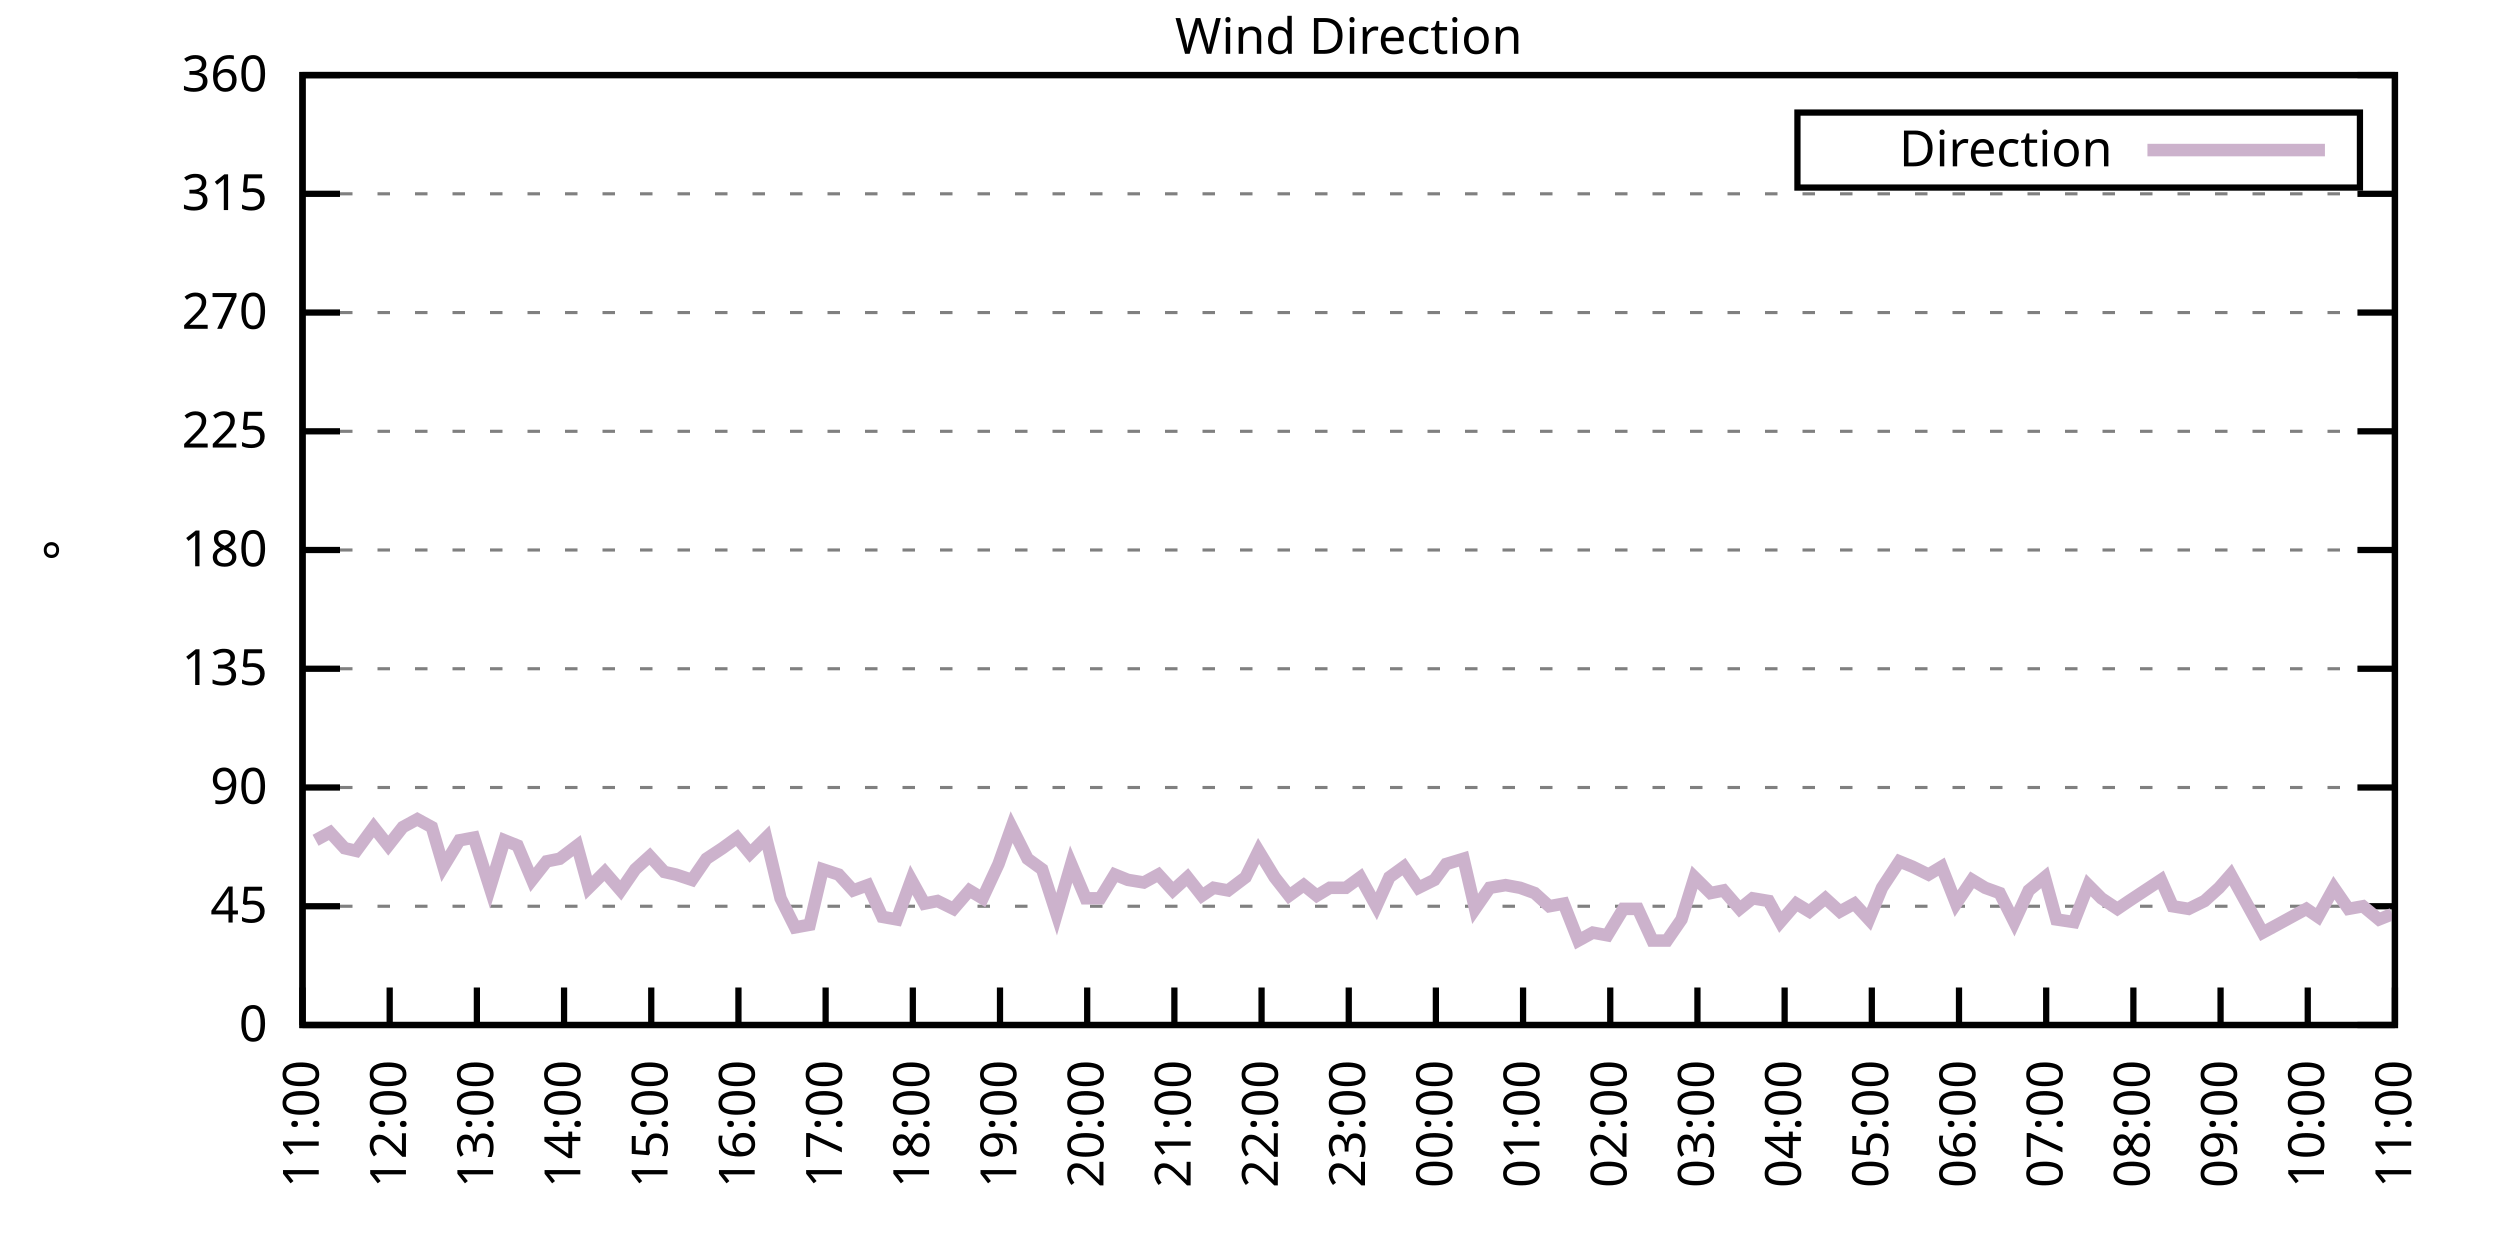
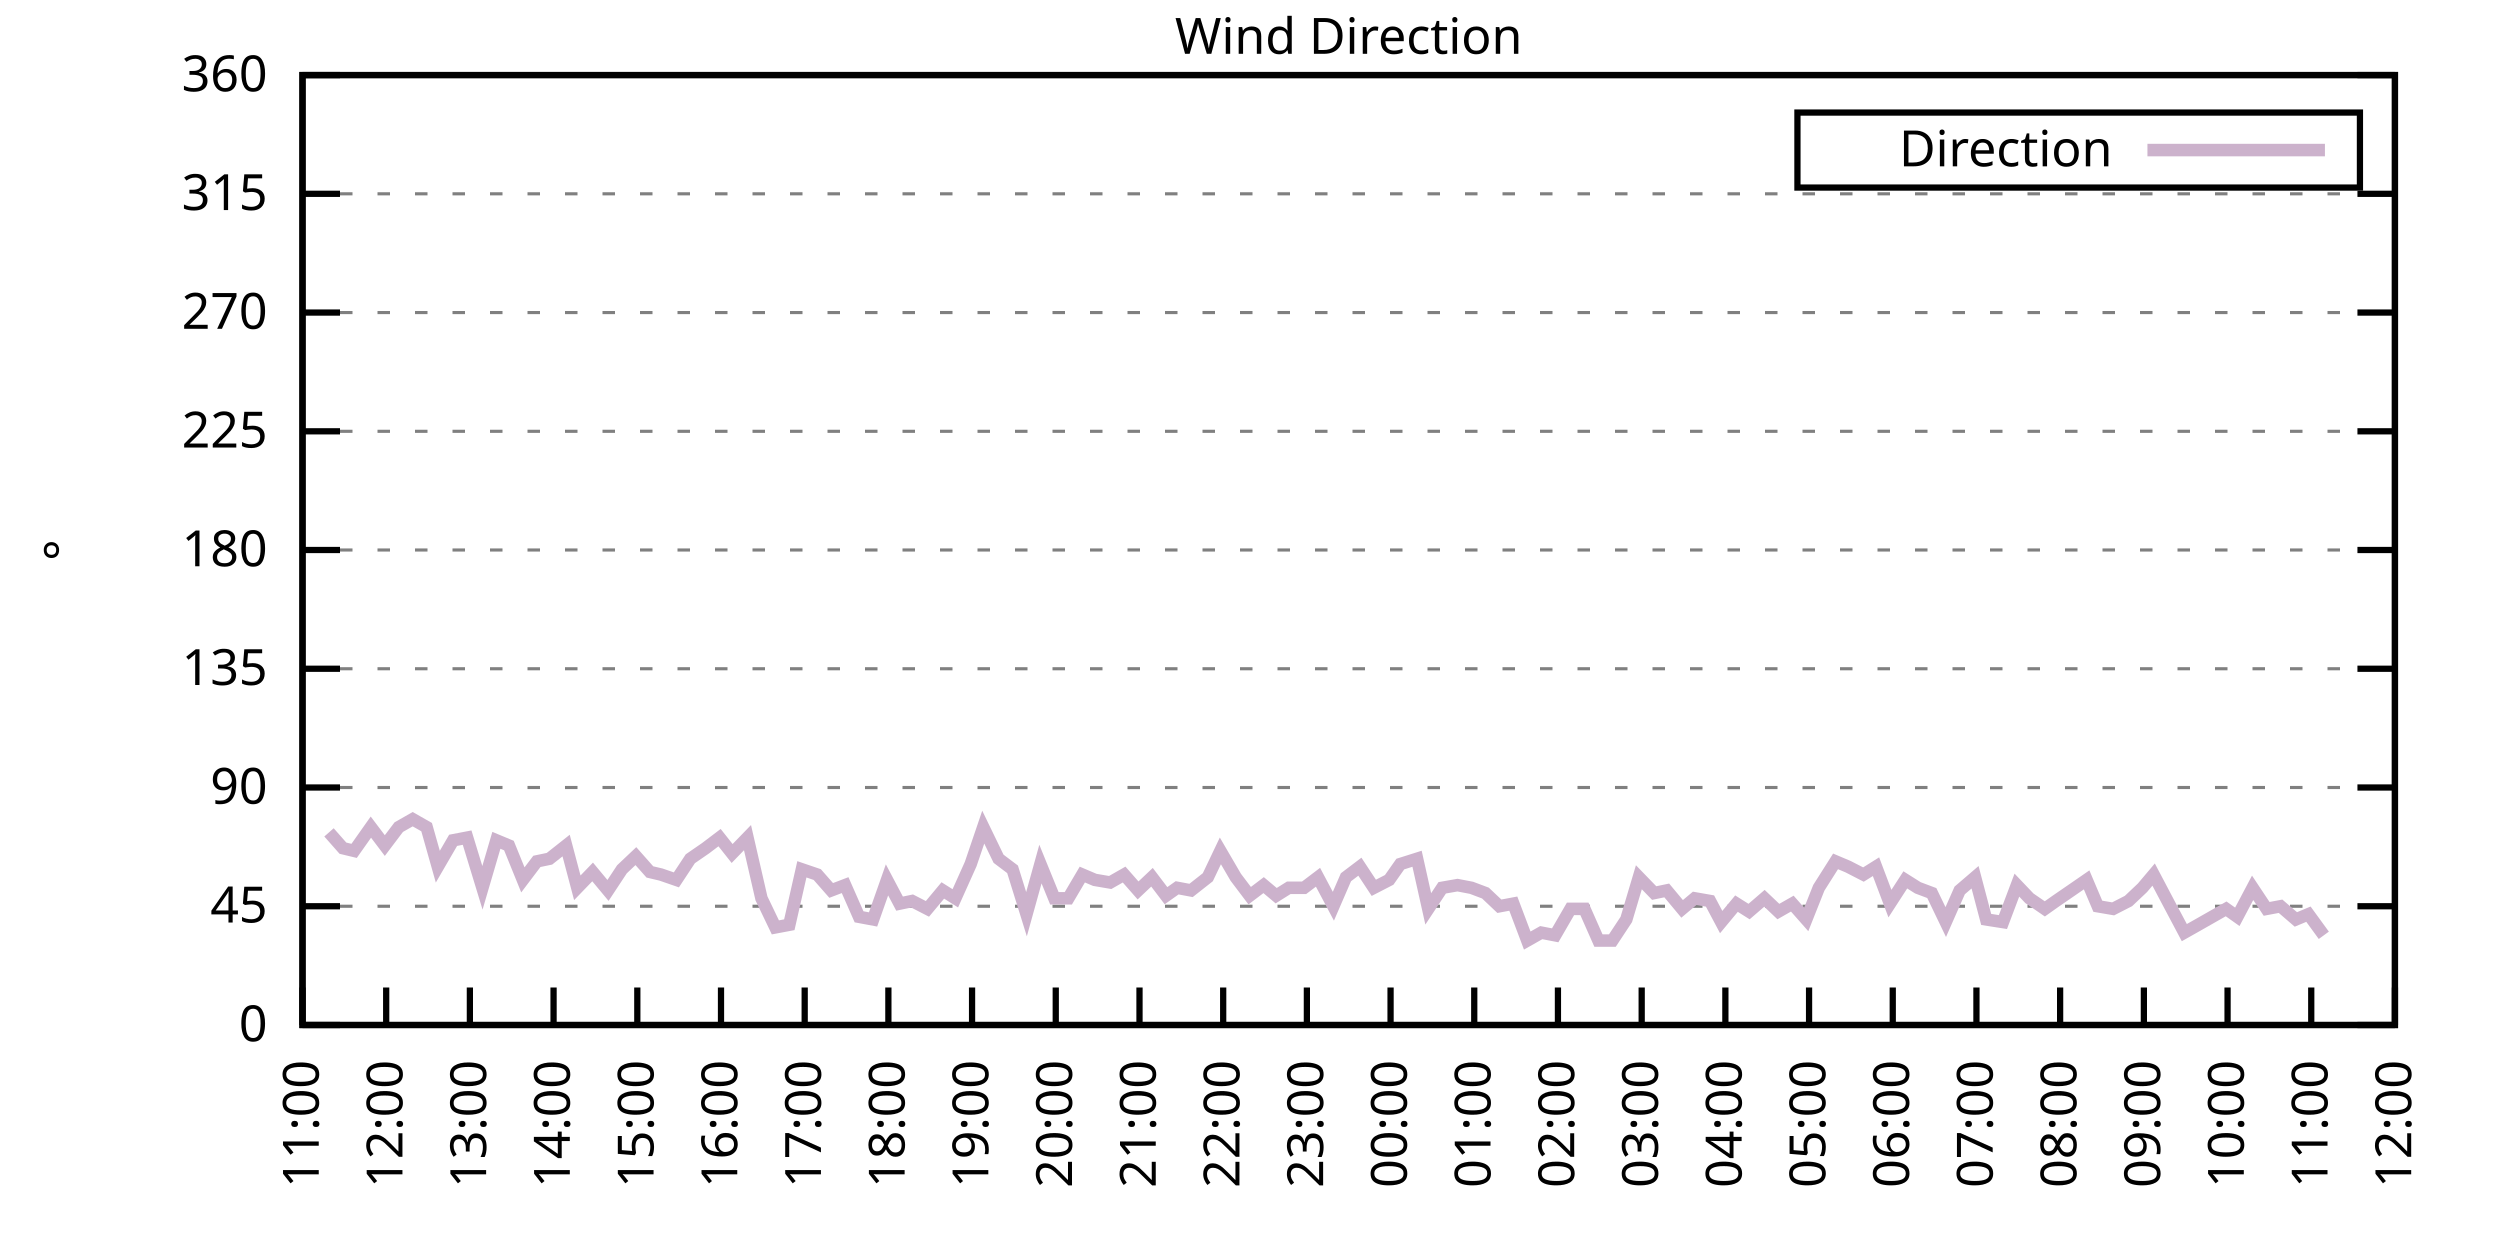
<svg xmlns="http://www.w3.org/2000/svg" xmlns:xlink="http://www.w3.org/1999/xlink" width="400" height="200" viewBox="0 0 400 200">
  <g id="gnuplot_canvas">
    <rect x="0" y="0" width="400" height="200" fill="none" />
    <defs>
      <circle id="gpDot" r="0.5" stroke-width="0.5" stroke="currentColor" />
      <path id="gpPt0" stroke-width="0.333" stroke="currentColor" d="M-1,0 h2 M0,-1 v2" />
      <path id="gpPt1" stroke-width="0.333" stroke="currentColor" d="M-1,-1 L1,1 M1,-1 L-1,1" />
      <path id="gpPt2" stroke-width="0.333" stroke="currentColor" d="M-1,0 L1,0 M0,-1 L0,1 M-1,-1 L1,1 M-1,1 L1,-1" />
      <rect id="gpPt3" stroke-width="0.333" stroke="currentColor" x="-1" y="-1" width="2" height="2" />
      <rect id="gpPt4" stroke-width="0.333" stroke="currentColor" fill="currentColor" x="-1" y="-1" width="2" height="2" />
      <circle id="gpPt5" stroke-width="0.333" stroke="currentColor" cx="0" cy="0" r="1" />
      <use xlink:href="#gpPt5" id="gpPt6" fill="currentColor" stroke="none" />
      <path id="gpPt7" stroke-width="0.333" stroke="currentColor" d="M0,-1.33 L-1.33,0.67 L1.33,0.67 z" />
      <use xlink:href="#gpPt7" id="gpPt8" fill="currentColor" stroke="none" />
      <use xlink:href="#gpPt7" id="gpPt9" stroke="currentColor" transform="rotate(180)" />
      <use xlink:href="#gpPt9" id="gpPt10" fill="currentColor" stroke="none" />
      <use xlink:href="#gpPt3" id="gpPt11" stroke="currentColor" transform="rotate(45)" />
      <use xlink:href="#gpPt11" id="gpPt12" fill="currentColor" stroke="none" />
      <path id="gpPt13" stroke-width="0.333" stroke="currentColor" d="M0,1.330 L1.265,0.411 L0.782,-1.067 L-0.782,-1.076 L-1.265,0.411 z" />
      <use xlink:href="#gpPt13" id="gpPt14" fill="currentColor" stroke="none" />
      <filter id="textbox" filterUnits="objectBoundingBox" x="0" y="0" height="1" width="1">
        <feFlood flood-color="white" flood-opacity="1" result="bgnd" />
        <feComposite in="SourceGraphic" in2="bgnd" operator="atop" />
      </filter>
      <filter id="greybox" filterUnits="objectBoundingBox" x="0" y="0" height="1" width="1">
        <feFlood flood-color="lightgrey" flood-opacity="1" result="grey" />
        <feComposite in="SourceGraphic" in2="grey" operator="atop" />
      </filter>
    </defs>
    <g fill="none" color="white" stroke="currentColor" stroke-width="1.00" stroke-linecap="butt" stroke-linejoin="miter">
</g>
    <g fill="none" color="black" stroke="currentColor" stroke-width="1.00" stroke-linecap="butt" stroke-linejoin="miter">
      <g stroke="none" shape-rendering="crispEdges">
        <polygon fill="rgb(255, 255, 255)" points="48.40,164.00 383.18,164.00 383.18,12.02 48.40,12.02 " />
      </g>
    </g>
    <g fill="none" color="black" stroke="currentColor" stroke-width="1.00" stroke-linecap="butt" stroke-linejoin="miter">
</g>
    <g fill="none" color="black" stroke="black" stroke-width="0.50" stroke-linecap="butt" stroke-linejoin="miter">
</g>
    <g fill="none" color="gray" stroke="currentColor" stroke-width="0.50" stroke-linecap="butt" stroke-linejoin="miter">
      <path stroke="gray" stroke-dasharray="2,4" class="gridline" d="M48.40,164.00 L383.19,164.00  " />
    </g>
    <g fill="none" color="gray" stroke="gray" stroke-width="1.00" stroke-linecap="butt" stroke-linejoin="miter">
</g>
    <g fill="none" color="black" stroke="currentColor" stroke-width="1.00" stroke-linecap="butt" stroke-linejoin="miter">
      <path stroke="black" d="M48.40,164.00 L54.40,164.00 M383.19,164.00 L377.19,164.00  " />
      <g transform="translate(42.80,166.60)" stroke="none" fill="black" font-family="Sans" font-size="8.00" text-anchor="end">
        <text>
          <tspan font-family="Sans"> 0</tspan>
        </text>
      </g>
    </g>
    <g fill="none" color="black" stroke="currentColor" stroke-width="1.00" stroke-linecap="butt" stroke-linejoin="miter">
</g>
    <g fill="none" color="black" stroke="black" stroke-width="0.50" stroke-linecap="butt" stroke-linejoin="miter">
</g>
    <g fill="none" color="gray" stroke="currentColor" stroke-width="0.50" stroke-linecap="butt" stroke-linejoin="miter">
      <path stroke="gray" stroke-dasharray="2,4" class="gridline" d="M48.40,145.00 L383.19,145.00  " />
    </g>
    <g fill="none" color="gray" stroke="gray" stroke-width="1.00" stroke-linecap="butt" stroke-linejoin="miter">
</g>
    <g fill="none" color="black" stroke="currentColor" stroke-width="1.00" stroke-linecap="butt" stroke-linejoin="miter">
      <path stroke="black" d="M48.40,145.00 L54.40,145.00 M383.19,145.00 L377.19,145.00  " />
      <g transform="translate(42.80,147.60)" stroke="none" fill="black" font-family="Sans" font-size="8.00" text-anchor="end">
        <text>
          <tspan font-family="Sans"> 45</tspan>
        </text>
      </g>
    </g>
    <g fill="none" color="black" stroke="currentColor" stroke-width="1.00" stroke-linecap="butt" stroke-linejoin="miter">
</g>
    <g fill="none" color="black" stroke="black" stroke-width="0.50" stroke-linecap="butt" stroke-linejoin="miter">
</g>
    <g fill="none" color="gray" stroke="currentColor" stroke-width="0.50" stroke-linecap="butt" stroke-linejoin="miter">
      <path stroke="gray" stroke-dasharray="2,4" class="gridline" d="M48.40,126.00 L383.19,126.00  " />
    </g>
    <g fill="none" color="gray" stroke="gray" stroke-width="1.00" stroke-linecap="butt" stroke-linejoin="miter">
</g>
    <g fill="none" color="black" stroke="currentColor" stroke-width="1.00" stroke-linecap="butt" stroke-linejoin="miter">
      <path stroke="black" d="M48.40,126.00 L54.40,126.00 M383.19,126.00 L377.19,126.00  " />
      <g transform="translate(42.80,128.60)" stroke="none" fill="black" font-family="Sans" font-size="8.00" text-anchor="end">
        <text>
          <tspan font-family="Sans"> 90</tspan>
        </text>
      </g>
    </g>
    <g fill="none" color="black" stroke="currentColor" stroke-width="1.00" stroke-linecap="butt" stroke-linejoin="miter">
</g>
    <g fill="none" color="black" stroke="black" stroke-width="0.50" stroke-linecap="butt" stroke-linejoin="miter">
</g>
    <g fill="none" color="gray" stroke="currentColor" stroke-width="0.50" stroke-linecap="butt" stroke-linejoin="miter">
      <path stroke="gray" stroke-dasharray="2,4" class="gridline" d="M48.40,107.00 L383.19,107.00  " />
    </g>
    <g fill="none" color="gray" stroke="gray" stroke-width="1.00" stroke-linecap="butt" stroke-linejoin="miter">
</g>
    <g fill="none" color="black" stroke="currentColor" stroke-width="1.00" stroke-linecap="butt" stroke-linejoin="miter">
      <path stroke="black" d="M48.40,107.00 L54.40,107.00 M383.19,107.00 L377.19,107.00  " />
      <g transform="translate(42.80,109.60)" stroke="none" fill="black" font-family="Sans" font-size="8.00" text-anchor="end">
        <text>
          <tspan font-family="Sans"> 135</tspan>
        </text>
      </g>
    </g>
    <g fill="none" color="black" stroke="currentColor" stroke-width="1.00" stroke-linecap="butt" stroke-linejoin="miter">
</g>
    <g fill="none" color="black" stroke="black" stroke-width="0.50" stroke-linecap="butt" stroke-linejoin="miter">
</g>
    <g fill="none" color="gray" stroke="currentColor" stroke-width="0.50" stroke-linecap="butt" stroke-linejoin="miter">
      <path stroke="gray" stroke-dasharray="2,4" class="gridline" d="M48.40,88.00 L383.19,88.00  " />
    </g>
    <g fill="none" color="gray" stroke="gray" stroke-width="1.00" stroke-linecap="butt" stroke-linejoin="miter">
</g>
    <g fill="none" color="black" stroke="currentColor" stroke-width="1.00" stroke-linecap="butt" stroke-linejoin="miter">
      <path stroke="black" d="M48.40,88.00 L54.40,88.00 M383.19,88.00 L377.19,88.00  " />
      <g transform="translate(42.80,90.60)" stroke="none" fill="black" font-family="Sans" font-size="8.00" text-anchor="end">
        <text>
          <tspan font-family="Sans"> 180</tspan>
        </text>
      </g>
    </g>
    <g fill="none" color="black" stroke="currentColor" stroke-width="1.00" stroke-linecap="butt" stroke-linejoin="miter">
</g>
    <g fill="none" color="black" stroke="black" stroke-width="0.50" stroke-linecap="butt" stroke-linejoin="miter">
</g>
    <g fill="none" color="gray" stroke="currentColor" stroke-width="0.50" stroke-linecap="butt" stroke-linejoin="miter">
      <path stroke="gray" stroke-dasharray="2,4" class="gridline" d="M48.40,69.01 L383.19,69.01  " />
    </g>
    <g fill="none" color="gray" stroke="gray" stroke-width="1.00" stroke-linecap="butt" stroke-linejoin="miter">
</g>
    <g fill="none" color="black" stroke="currentColor" stroke-width="1.00" stroke-linecap="butt" stroke-linejoin="miter">
      <path stroke="black" d="M48.40,69.01 L54.40,69.01 M383.19,69.01 L377.19,69.01  " />
      <g transform="translate(42.80,71.61)" stroke="none" fill="black" font-family="Sans" font-size="8.00" text-anchor="end">
        <text>
          <tspan font-family="Sans"> 225</tspan>
        </text>
      </g>
    </g>
    <g fill="none" color="black" stroke="currentColor" stroke-width="1.00" stroke-linecap="butt" stroke-linejoin="miter">
</g>
    <g fill="none" color="black" stroke="black" stroke-width="0.50" stroke-linecap="butt" stroke-linejoin="miter">
</g>
    <g fill="none" color="gray" stroke="currentColor" stroke-width="0.50" stroke-linecap="butt" stroke-linejoin="miter">
      <path stroke="gray" stroke-dasharray="2,4" class="gridline" d="M48.40,50.01 L383.19,50.01  " />
    </g>
    <g fill="none" color="gray" stroke="gray" stroke-width="1.00" stroke-linecap="butt" stroke-linejoin="miter">
</g>
    <g fill="none" color="black" stroke="currentColor" stroke-width="1.00" stroke-linecap="butt" stroke-linejoin="miter">
      <path stroke="black" d="M48.40,50.01 L54.40,50.01 M383.19,50.01 L377.19,50.01  " />
      <g transform="translate(42.80,52.61)" stroke="none" fill="black" font-family="Sans" font-size="8.00" text-anchor="end">
        <text>
          <tspan font-family="Sans"> 270</tspan>
        </text>
      </g>
    </g>
    <g fill="none" color="black" stroke="currentColor" stroke-width="1.00" stroke-linecap="butt" stroke-linejoin="miter">
</g>
    <g fill="none" color="black" stroke="black" stroke-width="0.50" stroke-linecap="butt" stroke-linejoin="miter">
</g>
    <g fill="none" color="gray" stroke="currentColor" stroke-width="0.50" stroke-linecap="butt" stroke-linejoin="miter">
      <path stroke="gray" stroke-dasharray="2,4" class="gridline" d="M48.40,31.01 L383.19,31.01  " />
    </g>
    <g fill="none" color="gray" stroke="gray" stroke-width="1.00" stroke-linecap="butt" stroke-linejoin="miter">
</g>
    <g fill="none" color="black" stroke="currentColor" stroke-width="1.00" stroke-linecap="butt" stroke-linejoin="miter">
      <path stroke="black" d="M48.40,31.01 L54.40,31.01 M383.19,31.01 L377.19,31.01  " />
      <g transform="translate(42.80,33.61)" stroke="none" fill="black" font-family="Sans" font-size="8.00" text-anchor="end">
        <text>
          <tspan font-family="Sans"> 315</tspan>
        </text>
      </g>
    </g>
    <g fill="none" color="black" stroke="currentColor" stroke-width="1.00" stroke-linecap="butt" stroke-linejoin="miter">
</g>
    <g fill="none" color="black" stroke="black" stroke-width="0.50" stroke-linecap="butt" stroke-linejoin="miter">
</g>
    <g fill="none" color="gray" stroke="currentColor" stroke-width="0.50" stroke-linecap="butt" stroke-linejoin="miter">
      <path stroke="gray" stroke-dasharray="2,4" class="gridline" d="M48.40,12.01 L383.19,12.01  " />
    </g>
    <g fill="none" color="gray" stroke="gray" stroke-width="1.00" stroke-linecap="butt" stroke-linejoin="miter">
</g>
    <g fill="none" color="black" stroke="currentColor" stroke-width="1.00" stroke-linecap="butt" stroke-linejoin="miter">
      <path stroke="black" d="M48.40,12.01 L54.40,12.01 M383.19,12.01 L377.19,12.01  " />
      <g transform="translate(42.80,14.61)" stroke="none" fill="black" font-family="Sans" font-size="8.00" text-anchor="end">
        <text>
          <tspan font-family="Sans"> 360</tspan>
        </text>
      </g>
    </g>
    <g fill="none" color="black" stroke="currentColor" stroke-width="1.00" stroke-linecap="butt" stroke-linejoin="miter">
      <path stroke="black" d="M48.40,164.00 L48.40,158.00  " />
      <g transform="translate(51.00,169.60) rotate(270.00)" stroke="none" fill="black" font-family="Sans" font-size="8.00" text-anchor="end">
        <text>
          <tspan font-family="Sans">11:00</tspan>
        </text>
      </g>
    </g>
    <g fill="none" color="black" stroke="currentColor" stroke-width="1.00" stroke-linecap="butt" stroke-linejoin="miter">
-       <path stroke="black" d="M62.35,164.00 L62.35,158.00  " />
-       <g transform="translate(64.95,169.60) rotate(270.00)" stroke="none" fill="black" font-family="Sans" font-size="8.00" text-anchor="end">
+       <path stroke="black" d="M61.79,164.00 L61.79,158.00  " />
+       <g transform="translate(64.39,169.60) rotate(270.00)" stroke="none" fill="black" font-family="Sans" font-size="8.00" text-anchor="end">
        <text>
          <tspan font-family="Sans">12:00</tspan>
        </text>
      </g>
    </g>
    <g fill="none" color="black" stroke="currentColor" stroke-width="1.00" stroke-linecap="butt" stroke-linejoin="miter">
-       <path stroke="black" d="M76.30,164.00 L76.30,158.00  " />
-       <g transform="translate(78.90,169.60) rotate(270.00)" stroke="none" fill="black" font-family="Sans" font-size="8.00" text-anchor="end">
+       <path stroke="black" d="M75.18,164.00 L75.18,158.00  " />
+       <g transform="translate(77.78,169.60) rotate(270.00)" stroke="none" fill="black" font-family="Sans" font-size="8.00" text-anchor="end">
        <text>
          <tspan font-family="Sans">13:00</tspan>
        </text>
      </g>
    </g>
    <g fill="none" color="black" stroke="currentColor" stroke-width="1.00" stroke-linecap="butt" stroke-linejoin="miter">
-       <path stroke="black" d="M90.25,164.00 L90.25,158.00  " />
-       <g transform="translate(92.85,169.60) rotate(270.00)" stroke="none" fill="black" font-family="Sans" font-size="8.00" text-anchor="end">
+       <path stroke="black" d="M88.57,164.00 L88.57,158.00  " />
+       <g transform="translate(91.17,169.60) rotate(270.00)" stroke="none" fill="black" font-family="Sans" font-size="8.00" text-anchor="end">
        <text>
          <tspan font-family="Sans">14:00</tspan>
        </text>
      </g>
    </g>
    <g fill="none" color="black" stroke="currentColor" stroke-width="1.00" stroke-linecap="butt" stroke-linejoin="miter">
-       <path stroke="black" d="M104.20,164.00 L104.20,158.00  " />
-       <g transform="translate(106.80,169.60) rotate(270.00)" stroke="none" fill="black" font-family="Sans" font-size="8.00" text-anchor="end">
+       <path stroke="black" d="M101.97,164.00 L101.97,158.00  " />
+       <g transform="translate(104.57,169.60) rotate(270.00)" stroke="none" fill="black" font-family="Sans" font-size="8.00" text-anchor="end">
        <text>
          <tspan font-family="Sans">15:00</tspan>
        </text>
      </g>
    </g>
    <g fill="none" color="black" stroke="currentColor" stroke-width="1.00" stroke-linecap="butt" stroke-linejoin="miter">
-       <path stroke="black" d="M118.15,164.00 L118.15,158.00  " />
-       <g transform="translate(120.75,169.60) rotate(270.00)" stroke="none" fill="black" font-family="Sans" font-size="8.00" text-anchor="end">
+       <path stroke="black" d="M115.36,164.00 L115.36,158.00  " />
+       <g transform="translate(117.96,169.60) rotate(270.00)" stroke="none" fill="black" font-family="Sans" font-size="8.00" text-anchor="end">
        <text>
          <tspan font-family="Sans">16:00</tspan>
        </text>
      </g>
    </g>
    <g fill="none" color="black" stroke="currentColor" stroke-width="1.00" stroke-linecap="butt" stroke-linejoin="miter">
-       <path stroke="black" d="M132.10,164.00 L132.10,158.00  " />
-       <g transform="translate(134.70,169.60) rotate(270.00)" stroke="none" fill="black" font-family="Sans" font-size="8.00" text-anchor="end">
+       <path stroke="black" d="M128.75,164.00 L128.75,158.00  " />
+       <g transform="translate(131.35,169.60) rotate(270.00)" stroke="none" fill="black" font-family="Sans" font-size="8.00" text-anchor="end">
        <text>
          <tspan font-family="Sans">17:00</tspan>
        </text>
      </g>
    </g>
    <g fill="none" color="black" stroke="currentColor" stroke-width="1.00" stroke-linecap="butt" stroke-linejoin="miter">
-       <path stroke="black" d="M146.05,164.00 L146.05,158.00  " />
-       <g transform="translate(148.65,169.60) rotate(270.00)" stroke="none" fill="black" font-family="Sans" font-size="8.00" text-anchor="end">
+       <path stroke="black" d="M142.14,164.00 L142.14,158.00  " />
+       <g transform="translate(144.74,169.60) rotate(270.00)" stroke="none" fill="black" font-family="Sans" font-size="8.00" text-anchor="end">
        <text>
          <tspan font-family="Sans">18:00</tspan>
        </text>
      </g>
    </g>
    <g fill="none" color="black" stroke="currentColor" stroke-width="1.00" stroke-linecap="butt" stroke-linejoin="miter">
-       <path stroke="black" d="M160.00,164.00 L160.00,158.00  " />
-       <g transform="translate(162.60,169.60) rotate(270.00)" stroke="none" fill="black" font-family="Sans" font-size="8.00" text-anchor="end">
+       <path stroke="black" d="M155.53,164.00 L155.53,158.00  " />
+       <g transform="translate(158.13,169.60) rotate(270.00)" stroke="none" fill="black" font-family="Sans" font-size="8.00" text-anchor="end">
        <text>
          <tspan font-family="Sans">19:00</tspan>
        </text>
      </g>
    </g>
    <g fill="none" color="black" stroke="currentColor" stroke-width="1.00" stroke-linecap="butt" stroke-linejoin="miter">
-       <path stroke="black" d="M173.95,164.00 L173.95,158.00  " />
-       <g transform="translate(176.55,169.60) rotate(270.00)" stroke="none" fill="black" font-family="Sans" font-size="8.00" text-anchor="end">
+       <path stroke="black" d="M168.92,164.00 L168.92,158.00  " />
+       <g transform="translate(171.52,169.60) rotate(270.00)" stroke="none" fill="black" font-family="Sans" font-size="8.00" text-anchor="end">
        <text>
          <tspan font-family="Sans">20:00</tspan>
        </text>
      </g>
    </g>
    <g fill="none" color="black" stroke="currentColor" stroke-width="1.00" stroke-linecap="butt" stroke-linejoin="miter">
-       <path stroke="black" d="M187.90,164.00 L187.90,158.00  " />
-       <g transform="translate(190.50,169.60) rotate(270.00)" stroke="none" fill="black" font-family="Sans" font-size="8.00" text-anchor="end">
+       <path stroke="black" d="M182.32,164.00 L182.32,158.00  " />
+       <g transform="translate(184.92,169.60) rotate(270.00)" stroke="none" fill="black" font-family="Sans" font-size="8.00" text-anchor="end">
        <text>
          <tspan font-family="Sans">21:00</tspan>
        </text>
      </g>
    </g>
    <g fill="none" color="black" stroke="currentColor" stroke-width="1.00" stroke-linecap="butt" stroke-linejoin="miter">
-       <path stroke="black" d="M201.85,164.00 L201.85,158.00  " />
-       <g transform="translate(204.45,169.60) rotate(270.00)" stroke="none" fill="black" font-family="Sans" font-size="8.00" text-anchor="end">
+       <path stroke="black" d="M195.71,164.00 L195.71,158.00  " />
+       <g transform="translate(198.31,169.60) rotate(270.00)" stroke="none" fill="black" font-family="Sans" font-size="8.00" text-anchor="end">
        <text>
          <tspan font-family="Sans">22:00</tspan>
        </text>
      </g>
    </g>
    <g fill="none" color="black" stroke="currentColor" stroke-width="1.00" stroke-linecap="butt" stroke-linejoin="miter">
-       <path stroke="black" d="M215.80,164.00 L215.80,158.00  " />
-       <g transform="translate(218.40,169.60) rotate(270.00)" stroke="none" fill="black" font-family="Sans" font-size="8.00" text-anchor="end">
+       <path stroke="black" d="M209.10,164.00 L209.10,158.00  " />
+       <g transform="translate(211.70,169.60) rotate(270.00)" stroke="none" fill="black" font-family="Sans" font-size="8.00" text-anchor="end">
        <text>
          <tspan font-family="Sans">23:00</tspan>
        </text>
      </g>
    </g>
    <g fill="none" color="black" stroke="currentColor" stroke-width="1.00" stroke-linecap="butt" stroke-linejoin="miter">
-       <path stroke="black" d="M229.74,164.00 L229.74,158.00  " />
-       <g transform="translate(232.34,169.60) rotate(270.00)" stroke="none" fill="black" font-family="Sans" font-size="8.00" text-anchor="end">
+       <path stroke="black" d="M222.49,164.00 L222.49,158.00  " />
+       <g transform="translate(225.09,169.60) rotate(270.00)" stroke="none" fill="black" font-family="Sans" font-size="8.00" text-anchor="end">
        <text>
          <tspan font-family="Sans">00:00</tspan>
        </text>
      </g>
    </g>
    <g fill="none" color="black" stroke="currentColor" stroke-width="1.00" stroke-linecap="butt" stroke-linejoin="miter">
-       <path stroke="black" d="M243.69,164.00 L243.69,158.00  " />
-       <g transform="translate(246.29,169.60) rotate(270.00)" stroke="none" fill="black" font-family="Sans" font-size="8.00" text-anchor="end">
+       <path stroke="black" d="M235.88,164.00 L235.88,158.00  " />
+       <g transform="translate(238.48,169.60) rotate(270.00)" stroke="none" fill="black" font-family="Sans" font-size="8.00" text-anchor="end">
        <text>
          <tspan font-family="Sans">01:00</tspan>
        </text>
      </g>
    </g>
    <g fill="none" color="black" stroke="currentColor" stroke-width="1.00" stroke-linecap="butt" stroke-linejoin="miter">
-       <path stroke="black" d="M257.64,164.00 L257.64,158.00  " />
-       <g transform="translate(260.24,169.60) rotate(270.00)" stroke="none" fill="black" font-family="Sans" font-size="8.00" text-anchor="end">
+       <path stroke="black" d="M249.27,164.00 L249.27,158.00  " />
+       <g transform="translate(251.87,169.60) rotate(270.00)" stroke="none" fill="black" font-family="Sans" font-size="8.00" text-anchor="end">
        <text>
          <tspan font-family="Sans">02:00</tspan>
        </text>
      </g>
    </g>
    <g fill="none" color="black" stroke="currentColor" stroke-width="1.00" stroke-linecap="butt" stroke-linejoin="miter">
-       <path stroke="black" d="M271.59,164.00 L271.59,158.00  " />
-       <g transform="translate(274.19,169.60) rotate(270.00)" stroke="none" fill="black" font-family="Sans" font-size="8.00" text-anchor="end">
+       <path stroke="black" d="M262.67,164.00 L262.67,158.00  " />
+       <g transform="translate(265.27,169.60) rotate(270.00)" stroke="none" fill="black" font-family="Sans" font-size="8.00" text-anchor="end">
        <text>
          <tspan font-family="Sans">03:00</tspan>
        </text>
      </g>
    </g>
    <g fill="none" color="black" stroke="currentColor" stroke-width="1.00" stroke-linecap="butt" stroke-linejoin="miter">
-       <path stroke="black" d="M285.54,164.00 L285.54,158.00  " />
-       <g transform="translate(288.14,169.60) rotate(270.00)" stroke="none" fill="black" font-family="Sans" font-size="8.00" text-anchor="end">
+       <path stroke="black" d="M276.06,164.00 L276.06,158.00  " />
+       <g transform="translate(278.66,169.60) rotate(270.00)" stroke="none" fill="black" font-family="Sans" font-size="8.00" text-anchor="end">
        <text>
          <tspan font-family="Sans">04:00</tspan>
        </text>
      </g>
    </g>
    <g fill="none" color="black" stroke="currentColor" stroke-width="1.00" stroke-linecap="butt" stroke-linejoin="miter">
-       <path stroke="black" d="M299.49,164.00 L299.49,158.00  " />
-       <g transform="translate(302.09,169.60) rotate(270.00)" stroke="none" fill="black" font-family="Sans" font-size="8.00" text-anchor="end">
+       <path stroke="black" d="M289.45,164.00 L289.45,158.00  " />
+       <g transform="translate(292.05,169.60) rotate(270.00)" stroke="none" fill="black" font-family="Sans" font-size="8.00" text-anchor="end">
        <text>
          <tspan font-family="Sans">05:00</tspan>
        </text>
      </g>
    </g>
    <g fill="none" color="black" stroke="currentColor" stroke-width="1.00" stroke-linecap="butt" stroke-linejoin="miter">
-       <path stroke="black" d="M313.44,164.00 L313.44,158.00  " />
-       <g transform="translate(316.04,169.60) rotate(270.00)" stroke="none" fill="black" font-family="Sans" font-size="8.00" text-anchor="end">
+       <path stroke="black" d="M302.84,164.00 L302.84,158.00  " />
+       <g transform="translate(305.44,169.60) rotate(270.00)" stroke="none" fill="black" font-family="Sans" font-size="8.00" text-anchor="end">
        <text>
          <tspan font-family="Sans">06:00</tspan>
        </text>
      </g>
    </g>
    <g fill="none" color="black" stroke="currentColor" stroke-width="1.00" stroke-linecap="butt" stroke-linejoin="miter">
-       <path stroke="black" d="M327.39,164.00 L327.39,158.00  " />
-       <g transform="translate(329.99,169.60) rotate(270.00)" stroke="none" fill="black" font-family="Sans" font-size="8.00" text-anchor="end">
+       <path stroke="black" d="M316.23,164.00 L316.23,158.00  " />
+       <g transform="translate(318.83,169.60) rotate(270.00)" stroke="none" fill="black" font-family="Sans" font-size="8.00" text-anchor="end">
        <text>
          <tspan font-family="Sans">07:00</tspan>
        </text>
      </g>
    </g>
    <g fill="none" color="black" stroke="currentColor" stroke-width="1.00" stroke-linecap="butt" stroke-linejoin="miter">
-       <path stroke="black" d="M341.34,164.00 L341.34,158.00  " />
-       <g transform="translate(343.94,169.60) rotate(270.00)" stroke="none" fill="black" font-family="Sans" font-size="8.00" text-anchor="end">
+       <path stroke="black" d="M329.62,164.00 L329.62,158.00  " />
+       <g transform="translate(332.22,169.60) rotate(270.00)" stroke="none" fill="black" font-family="Sans" font-size="8.00" text-anchor="end">
        <text>
          <tspan font-family="Sans">08:00</tspan>
        </text>
      </g>
    </g>
    <g fill="none" color="black" stroke="currentColor" stroke-width="1.00" stroke-linecap="butt" stroke-linejoin="miter">
-       <path stroke="black" d="M355.29,164.00 L355.29,158.00  " />
-       <g transform="translate(357.89,169.60) rotate(270.00)" stroke="none" fill="black" font-family="Sans" font-size="8.00" text-anchor="end">
+       <path stroke="black" d="M343.02,164.00 L343.02,158.00  " />
+       <g transform="translate(345.62,169.60) rotate(270.00)" stroke="none" fill="black" font-family="Sans" font-size="8.00" text-anchor="end">
        <text>
          <tspan font-family="Sans">09:00</tspan>
        </text>
      </g>
    </g>
    <g fill="none" color="black" stroke="currentColor" stroke-width="1.00" stroke-linecap="butt" stroke-linejoin="miter">
-       <path stroke="black" d="M369.24,164.00 L369.24,158.00  " />
-       <g transform="translate(371.84,169.60) rotate(270.00)" stroke="none" fill="black" font-family="Sans" font-size="8.00" text-anchor="end">
+       <path stroke="black" d="M356.41,164.00 L356.41,158.00  " />
+       <g transform="translate(359.01,169.60) rotate(270.00)" stroke="none" fill="black" font-family="Sans" font-size="8.00" text-anchor="end">
        <text>
          <tspan font-family="Sans">10:00</tspan>
+         </text>
+       </g>
+     </g>
+     <g fill="none" color="black" stroke="currentColor" stroke-width="1.00" stroke-linecap="butt" stroke-linejoin="miter">
+       <path stroke="black" d="M369.80,164.00 L369.80,158.00  " />
+       <g transform="translate(372.40,169.60) rotate(270.00)" stroke="none" fill="black" font-family="Sans" font-size="8.00" text-anchor="end">
+         <text>
+           <tspan font-family="Sans">11:00</tspan>
        </text>
      </g>
    </g>
    <g fill="none" color="black" stroke="currentColor" stroke-width="1.00" stroke-linecap="butt" stroke-linejoin="miter">
      <path stroke="black" d="M383.19,164.00 L383.19,158.00  " />
      <g transform="translate(385.79,169.60) rotate(270.00)" stroke="none" fill="black" font-family="Sans" font-size="8.00" text-anchor="end">
        <text>
-           <tspan font-family="Sans">11:00</tspan>
+           <tspan font-family="Sans">12:00</tspan>
        </text>
      </g>
    </g>
    <g fill="none" color="black" stroke="currentColor" stroke-width="1.00" stroke-linecap="butt" stroke-linejoin="miter">
</g>
    <g fill="none" color="black" stroke="currentColor" stroke-width="1.00" stroke-linecap="butt" stroke-linejoin="miter">
      <path stroke="black" d="M48.40,12.01 L48.40,164.00 L383.19,164.00 L383.19,12.01 L48.40,12.01 Z  " />
    </g>
    <g fill="none" color="black" stroke="currentColor" stroke-width="1.00" stroke-linecap="butt" stroke-linejoin="miter">
</g>
    <g fill="none" color="black" stroke="currentColor" stroke-width="1.00" stroke-linecap="butt" stroke-linejoin="miter">
      <path stroke="black" d="M287.59,30.01 L287.59,18.01 L377.59,18.01 L377.59,30.01 L287.59,30.01 Z  " />
    </g>
    <g id="Wind_direction_plot_1">
      <g fill="none" color="white" stroke="black" stroke-width="2.00" stroke-linecap="butt" stroke-linejoin="miter">
</g>
      <g fill="none" color="black" stroke="currentColor" stroke-width="2.00" stroke-linecap="butt" stroke-linejoin="miter">
        <g transform="translate(337.99,26.61)" stroke="none" fill="black" font-family="Sans" font-size="8.00" text-anchor="end">
          <text>
            <tspan font-family="Sans">Direction</tspan>
          </text>
        </g>
      </g>
      <g fill="none" color="black" stroke="currentColor" stroke-width="2.00" stroke-linecap="butt" stroke-linejoin="miter">
-         <path stroke="rgb(204, 178, 204)" d="M343.59,24.01 L371.99,24.01 M50.49,134.45 L52.82,133.18 L55.14,135.71 L57.00,136.14 L59.79,132.34 L62.12,135.29   L64.44,132.34 L66.77,131.07 L69.09,132.34 L70.95,138.67 L73.51,134.45 L75.83,134.02 L78.39,142.05 L80.72,134.45   L82.81,135.29 L85.13,140.78 L87.46,137.82 L89.55,137.40 L92.34,135.29 L94.20,142.05 L96.76,139.51 L99.32,142.47   L101.64,139.09 L103.97,136.98 L106.29,139.51 L108.15,139.93 L110.71,140.78 L113.03,137.40 L115.59,135.71 L117.92,134.02   L120.01,136.56 L122.57,134.02 L124.89,143.73 L127.22,148.38 L129.54,147.96 L131.63,139.09 L134.19,139.93 L136.51,142.47   L138.84,141.62 L141.16,146.69 L143.49,147.11 L145.81,140.78 L147.91,144.58 L150.00,144.16 L152.56,145.42 L155.11,142.47   L157.21,143.73 L159.76,138.25 L161.86,132.34 L164.41,137.40 L166.74,139.09 L169.06,146.27 L171.39,138.25 L173.71,143.73   L176.04,143.73 L178.36,139.93 L180.46,140.78 L183.01,141.20 L185.34,139.93 L187.66,142.47 L189.99,140.36 L192.31,143.31   L194.17,142.05 L196.50,142.47 L199.29,140.36 L201.38,136.14 L203.94,140.36 L206.26,143.31 L208.59,141.62 L210.68,143.31   L212.77,142.05 L215.33,142.05 L217.65,140.36 L220.21,145.00 L222.30,140.36 L224.63,138.67 L226.95,142.05 L229.51,140.78   L231.37,138.25 L234.16,137.40 L236.02,145.42 L238.35,142.05 L240.90,141.62 L243.23,142.05 L245.55,142.89 L247.88,145.00   L250.20,144.58 L252.53,150.49 L254.85,149.22 L257.18,149.65 L259.74,145.42 L262.06,145.42 L264.39,150.49 L266.71,150.49   L269.04,147.11 L271.13,140.36 L273.69,142.89 L275.78,142.47 L278.34,145.42 L280.43,143.73 L282.99,144.16 L284.85,147.53   L287.40,144.58 L289.50,145.85 L292.05,143.73 L294.38,145.85 L296.70,144.58 L299.03,147.11 L301.12,142.05 L303.91,137.82   L306.00,138.67 L308.56,139.93 L310.65,138.67 L312.98,144.58 L315.53,140.78 L317.63,142.05 L319.95,142.89 L322.28,147.53   L324.60,142.47 L327.16,140.36 L329.02,147.11 L331.81,147.53 L334.13,141.62 L336.23,143.73 L338.78,145.42 L340.64,144.16   L343.20,142.47 L345.76,140.78 L347.62,145.00 L350.18,145.42 L352.73,144.16 L355.06,142.05 L356.92,139.93 L359.48,144.58   L362.03,149.22 L364.36,147.96 L366.68,146.69 L369.01,145.42 L370.87,146.69 L373.43,142.05 L375.75,145.42 L378.08,145.00   L380.63,147.11 L382.73,146.27  " />
+         <path stroke="rgb(204, 178, 204)" d="M343.59,24.01 L371.99,24.01 M52.64,133.18 L54.87,135.71 L56.66,136.14 L59.34,132.34 L61.57,135.29 L63.80,132.34   L66.03,131.07 L68.26,132.34 L70.05,138.67 L72.50,134.45 L74.74,134.02 L77.19,142.05 L79.42,134.45 L81.43,135.29   L83.66,140.78 L85.90,137.82 L87.91,137.40 L90.58,135.29 L92.37,142.05 L94.82,139.51 L97.28,142.47 L99.51,139.09   L101.74,136.98 L103.98,139.51 L105.76,139.93 L108.22,140.78 L110.45,137.40 L112.90,135.71 L115.13,134.02 L117.14,136.56   L119.60,134.02 L121.83,143.73 L124.06,148.38 L126.29,147.96 L128.30,139.09 L130.76,139.93 L132.99,142.47 L135.22,141.62   L137.45,146.69 L139.69,147.11 L141.92,140.78 L143.93,144.58 L145.94,144.16 L148.39,145.42 L150.85,142.47 L152.85,143.73   L155.31,138.25 L157.32,132.34 L159.77,137.40 L162.01,139.09 L164.24,146.27 L166.47,138.25 L168.70,143.73 L170.93,143.73   L173.17,139.93 L175.17,140.78 L177.63,141.20 L179.86,139.93 L182.09,142.47 L184.32,140.36 L186.56,143.31 L188.34,142.05   L190.57,142.47 L193.25,140.36 L195.26,136.14 L197.72,140.36 L199.95,143.31 L202.18,141.62 L204.19,143.31 L206.20,142.05   L208.65,142.05 L210.88,140.36 L213.34,145.00 L215.35,140.36 L217.58,138.67 L219.81,142.05 L222.27,140.78 L224.05,138.25   L226.73,137.40 L228.52,145.42 L230.75,142.05 L233.20,141.62 L235.44,142.05 L237.67,142.89 L239.90,145.00 L242.13,144.58   L244.36,150.49 L246.60,149.22 L248.83,149.65 L251.28,145.42 L253.51,145.42 L255.75,150.49 L257.98,150.49 L260.21,147.11   L262.22,140.36 L264.67,142.89 L266.68,142.47 L269.14,145.42 L271.15,143.73 L273.60,144.16 L275.39,147.53 L277.84,144.58   L279.85,145.85 L282.31,143.73 L284.54,145.85 L286.77,144.58 L289.00,147.11 L291.01,142.05 L293.69,137.82 L295.70,138.67   L298.15,139.93 L300.16,138.67 L302.39,144.58 L304.85,140.78 L306.86,142.05 L309.09,142.89 L311.32,147.53 L313.55,142.47   L316.01,140.36 L317.79,147.11 L320.47,147.53 L322.70,141.62 L324.71,143.73 L327.17,145.42 L328.95,144.16 L331.41,142.47   L333.86,140.78 L335.65,145.00 L338.10,145.42 L340.56,144.16 L342.79,142.05 L344.58,139.93 L347.03,144.58 L349.49,149.22   L351.72,147.96 L353.95,146.69 L356.18,145.42 L357.97,146.69 L360.42,142.05 L362.66,145.42 L364.89,145.00 L367.34,147.11   L369.35,146.27 L371.81,149.65  " />
      </g>
    </g>
    <g fill="none" color="black" stroke="currentColor" stroke-width="2.00" stroke-linecap="butt" stroke-linejoin="miter">
</g>
    <g fill="none" color="black" stroke="black" stroke-width="1.00" stroke-linecap="butt" stroke-linejoin="miter">
</g>
    <g fill="none" color="black" stroke="currentColor" stroke-width="1.00" stroke-linecap="butt" stroke-linejoin="miter">
      <path stroke="black" d="M48.40,12.01 L48.40,164.00 L383.19,164.00 L383.19,12.01 L48.40,12.01 Z  " />
      <g transform="translate(12.80,88.01) rotate(270.00)" stroke="none" fill="black" font-family="Sans" font-size="8.00" text-anchor="middle">
        <text>
          <tspan font-family="Sans">°</tspan>
        </text>
      </g>
    </g>
    <g fill="none" color="black" stroke="currentColor" stroke-width="1.00" stroke-linecap="butt" stroke-linejoin="miter">
</g>
    <g fill="none" color="black" stroke="currentColor" stroke-width="1.00" stroke-linecap="butt" stroke-linejoin="miter">
      <g transform="translate(215.79,8.61)" stroke="none" fill="black" font-family="Sans" font-size="8.00" text-anchor="middle">
        <text>
          <tspan font-family="Sans">Wind Direction</tspan>
        </text>
      </g>
    </g>
    <g fill="none" color="black" stroke="currentColor" stroke-width="1.00" stroke-linecap="butt" stroke-linejoin="miter">
</g>
  </g>
</svg>
